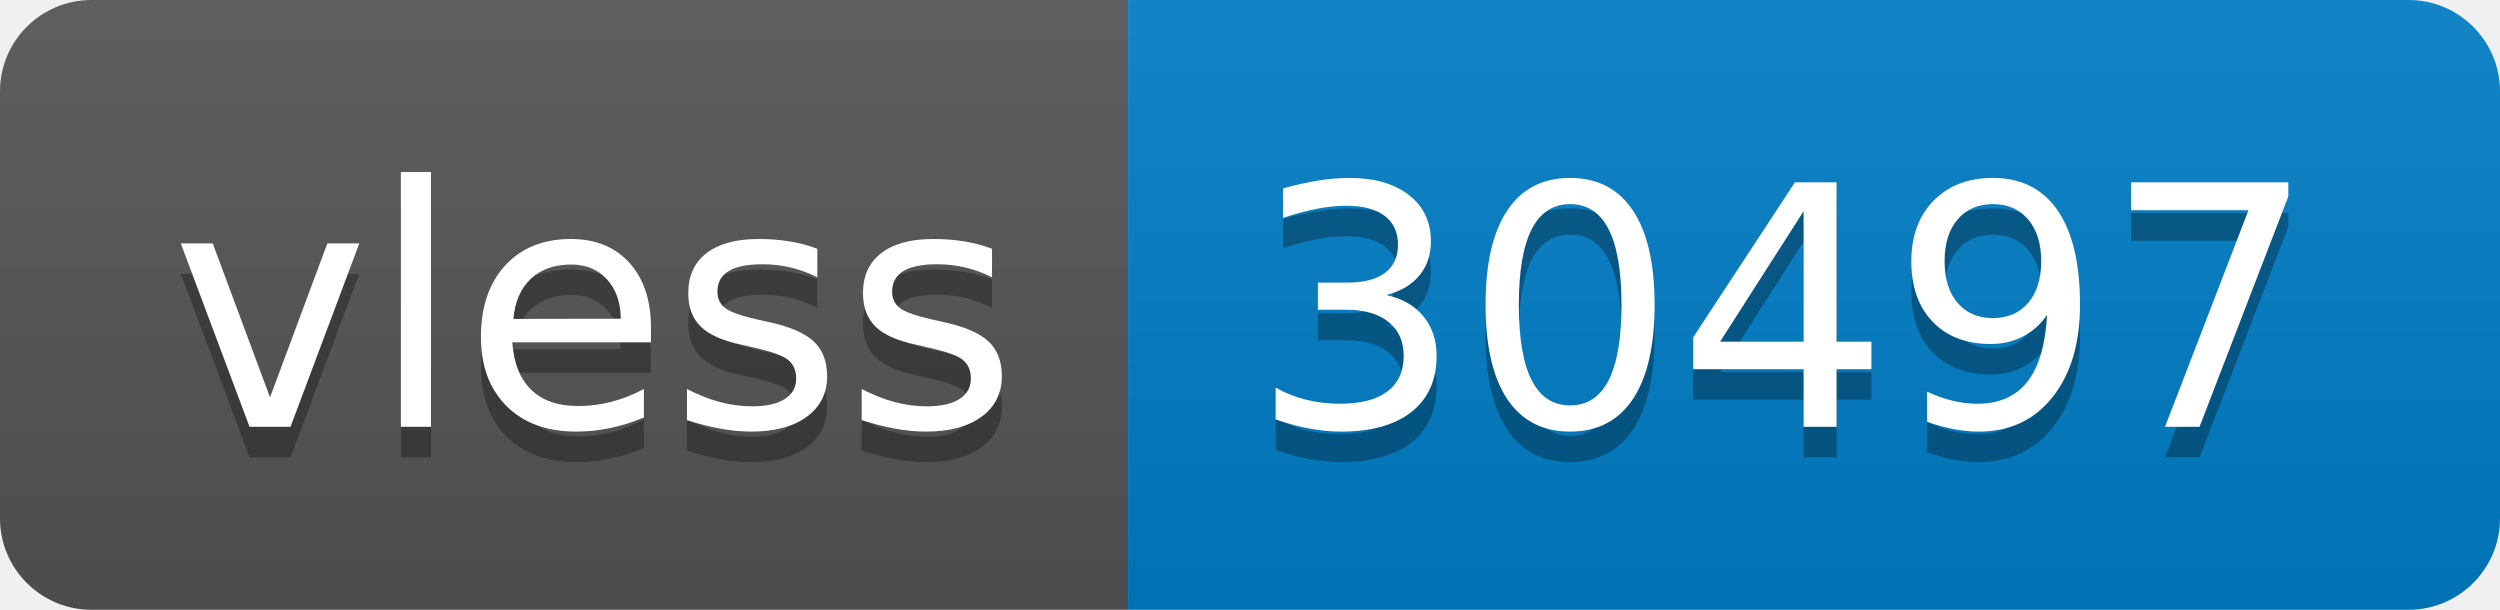
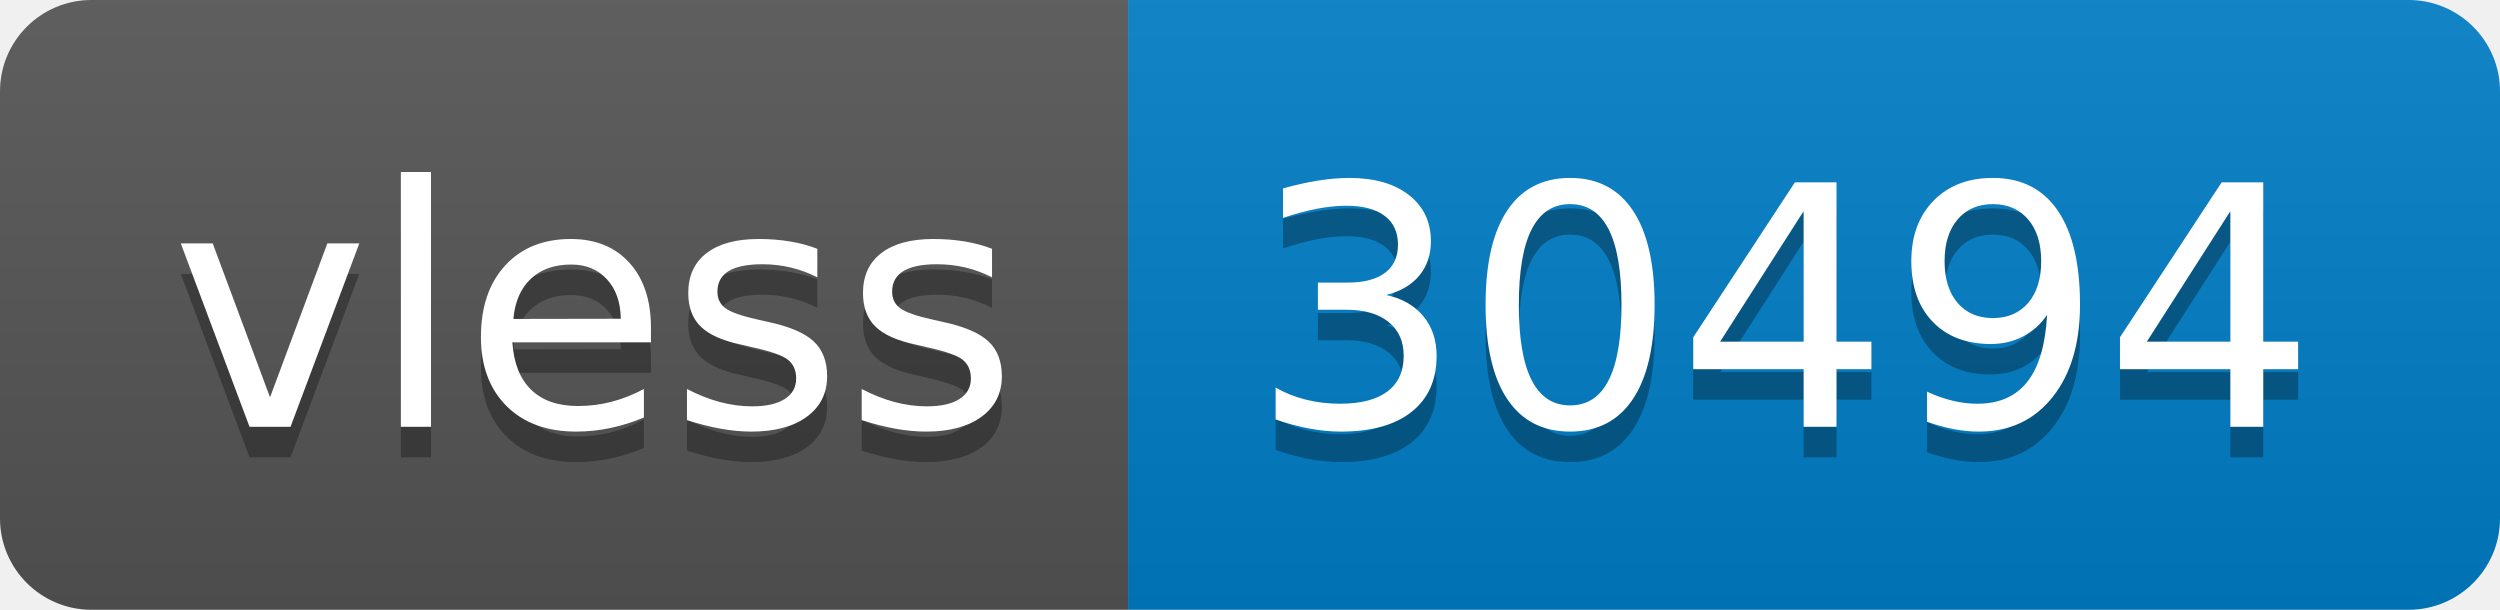
- <svg xmlns="http://www.w3.org/2000/svg" width="82" height="20" role="img" aria-label="vless: 30497">
+ <svg xmlns="http://www.w3.org/2000/svg" width="82" height="20" role="img" aria-label="vless: 30494">
  <linearGradient id="s" x2="0" y2="100%">
    <stop offset="0" stop-color="#bbb" stop-opacity=".1" />
    <stop offset="1" stop-opacity=".1" />
  </linearGradient>
  <clipPath id="r">
    <rect width="82" height="20" rx="3" fill="#fff" />
  </clipPath>
  <g clip-path="url(#r)">
    <rect width="37" height="20" fill="#555" />
    <rect x="37" width="45" height="20" fill="#007ec6" />
    <rect width="82" height="20" fill="url(#s)" />
  </g>
  <g fill="#fff" text-anchor="middle" font-family="Verdana,Geneva,DejaVu Sans,sans-serif" text-rendering="geometricPrecision" font-size="110">
    <text aria-hidden="true" x="195" y="150" fill="#010101" fill-opacity=".3" transform="scale(.1)" textLength="270">vless</text>
    <text x="195" y="140" transform="scale(.1)" fill="#fff" textLength="270">vless</text>
-     <text aria-hidden="true" x="585" y="150" fill="#010101" fill-opacity=".3" transform="scale(.1)" textLength="350">30497</text>
-     <text x="585" y="140" transform="scale(.1)" fill="#fff" textLength="350">30497</text>
+     <text aria-hidden="true" x="585" y="150" fill="#010101" fill-opacity=".3" transform="scale(.1)" textLength="350">30494</text>
+     <text x="585" y="140" transform="scale(.1)" fill="#fff" textLength="350">30494</text>
  </g>
</svg>
